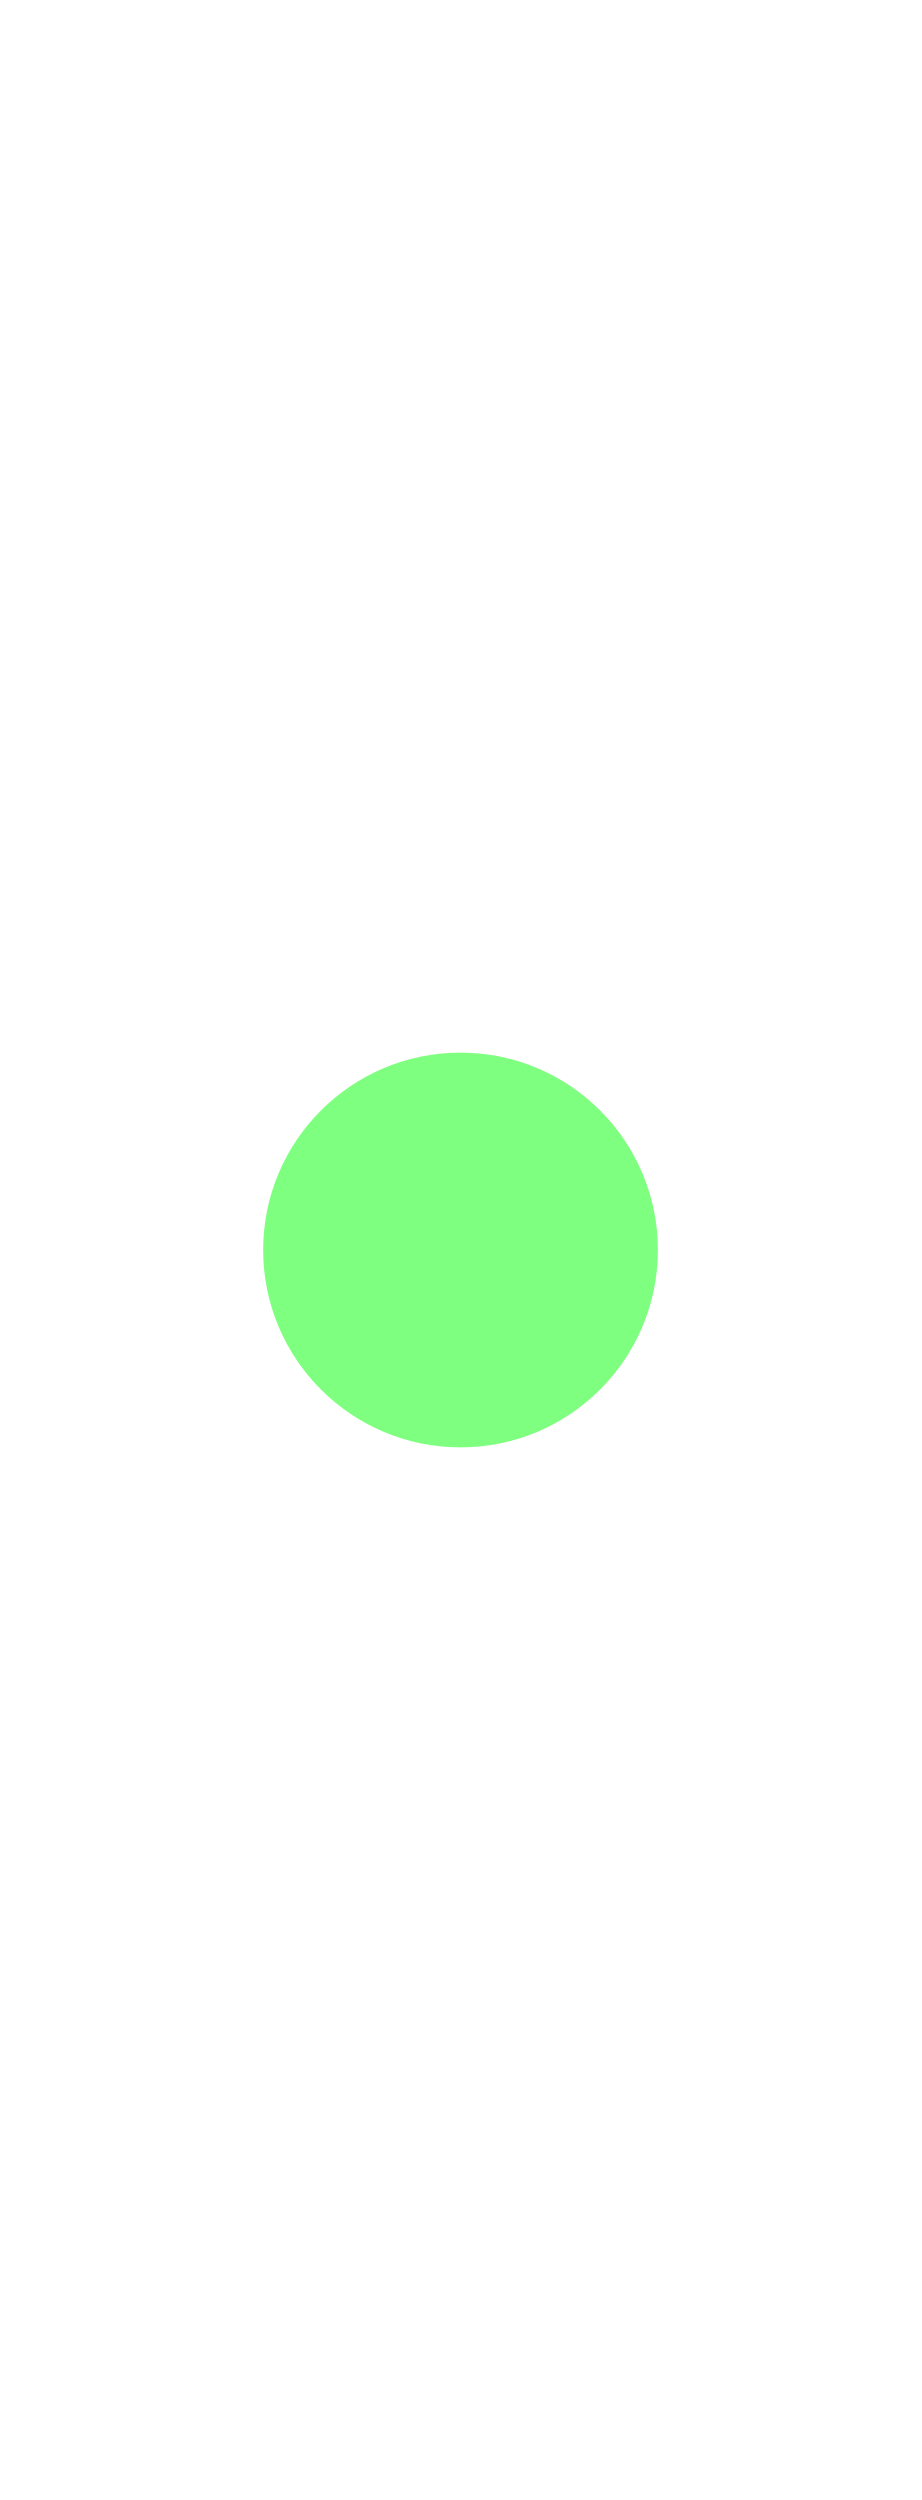
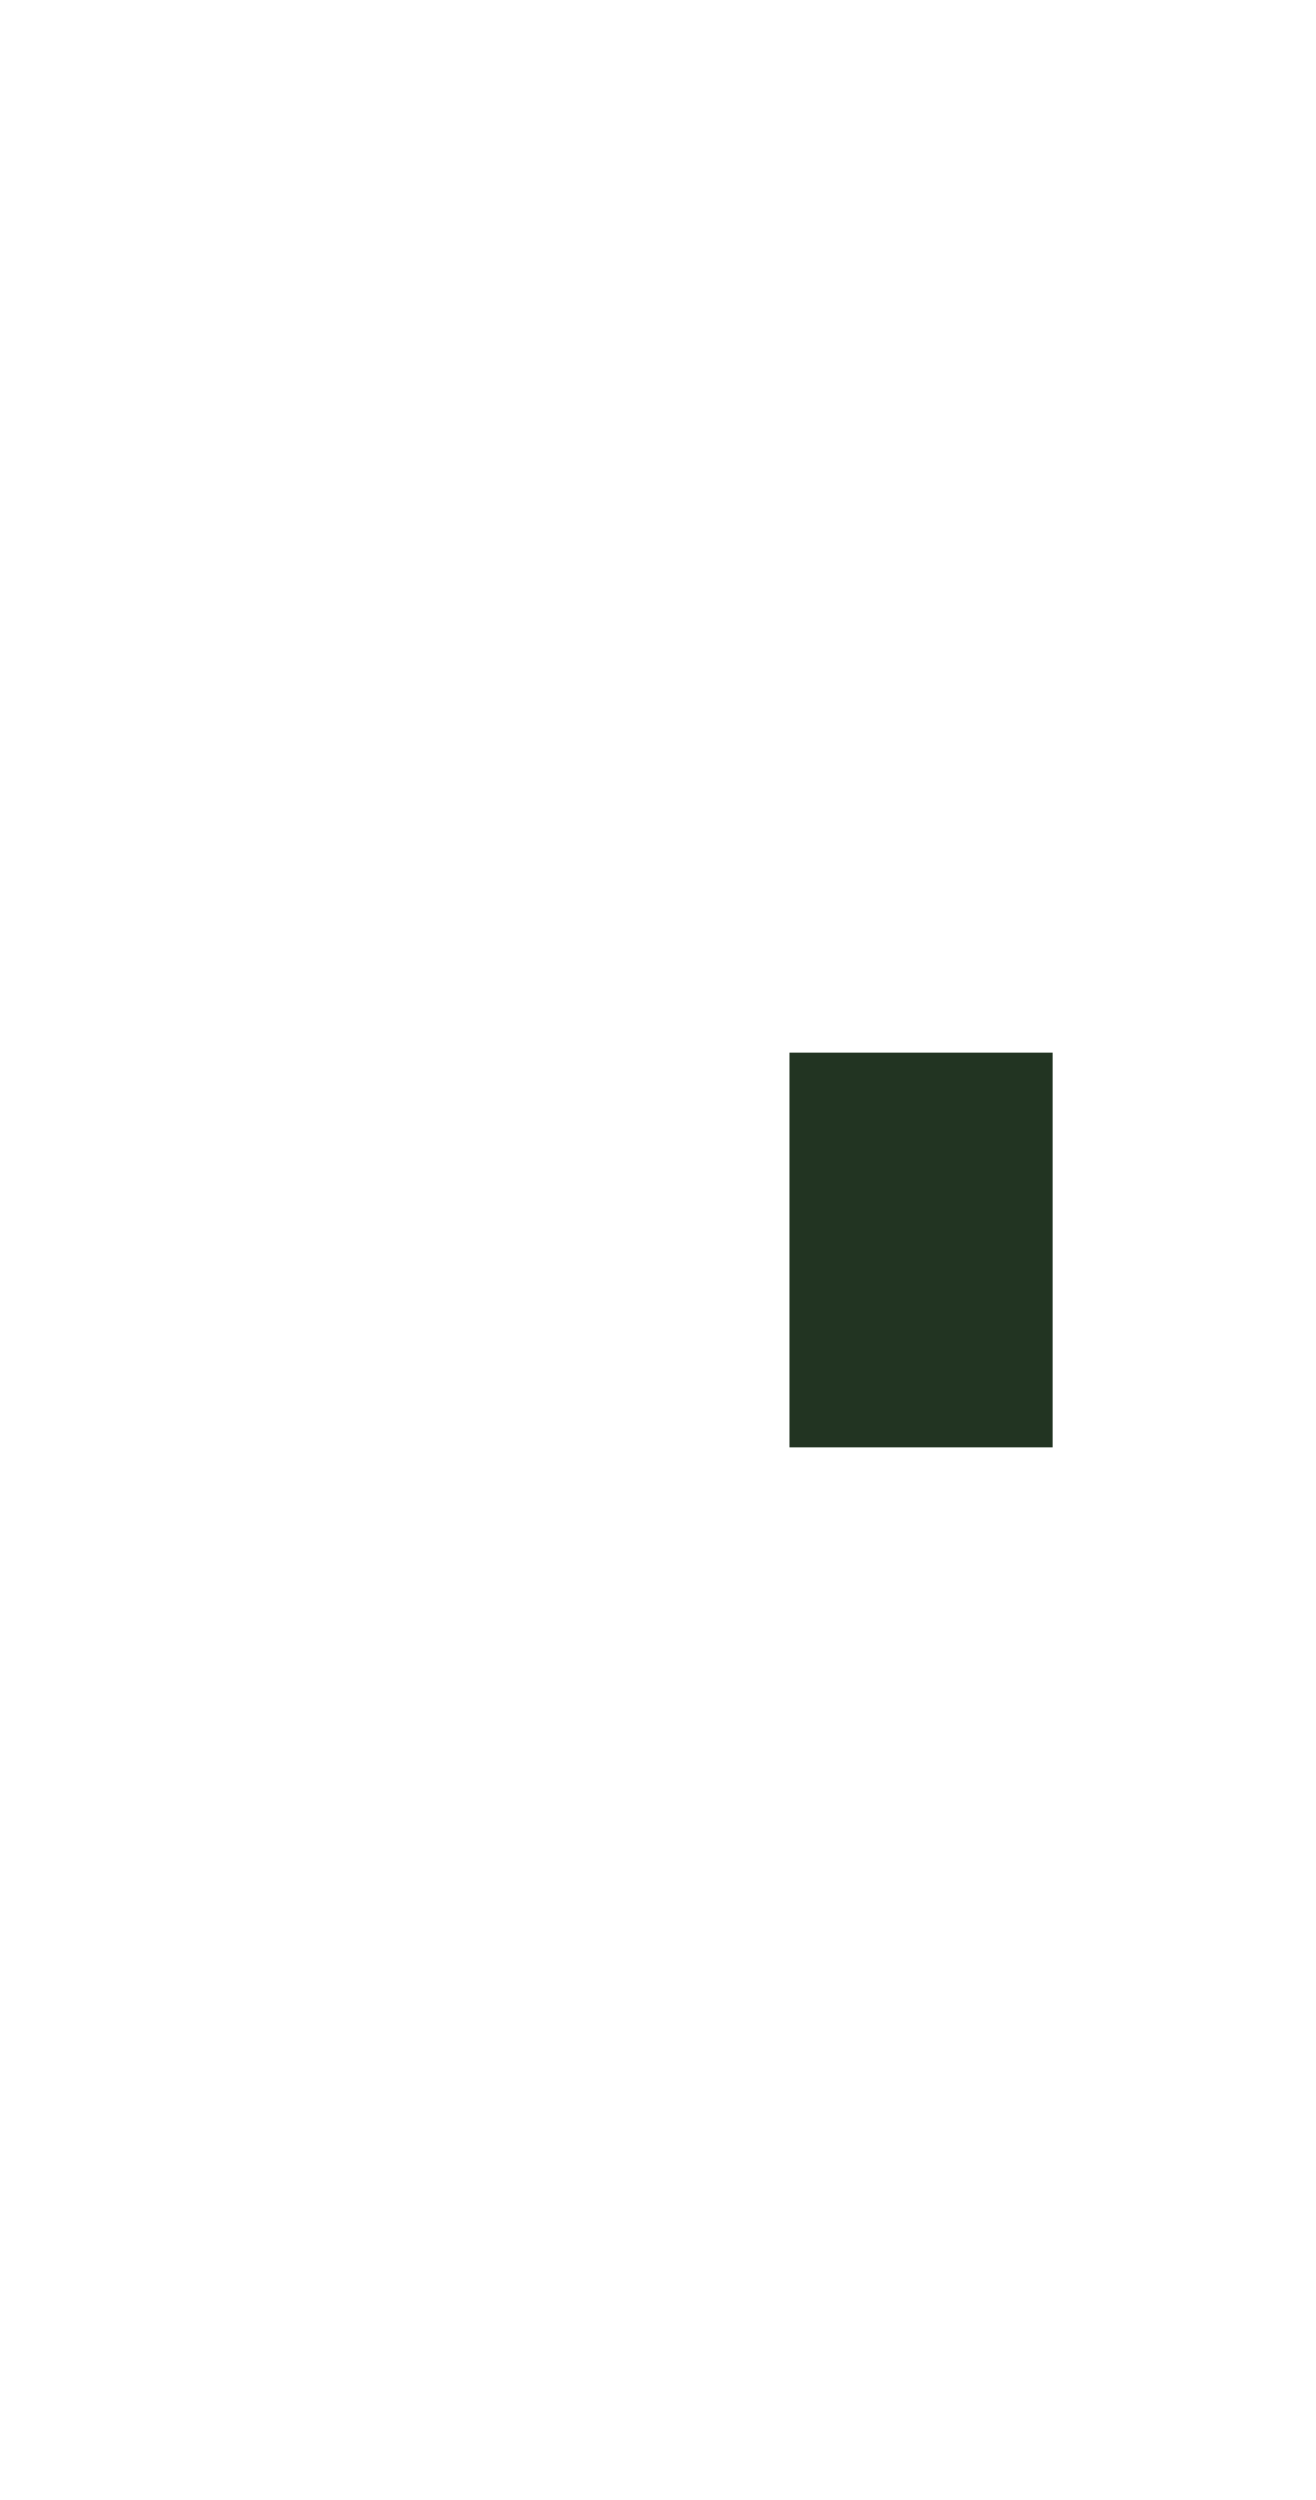
- <svg xmlns="http://www.w3.org/2000/svg" width="7" height="19" viewBox="0 0 7 19" fill="#7fff7f">
-   <circle cx="3.5" cy="9.5" r="1.5" />
+ <svg xmlns="http://www.w3.org/2000/svg" width="10" height="19" id="svg2" version="1.1">
+   <defs id="defs4">
+     <clipPath clipPathUnits="userSpaceOnUse" id="clipPath4069">
+       <rect style="opacity:0.12;color:#000000;fill:#ff00ff;fill-opacity:1;fill-rule:nonzero;stroke:none;stroke-width:1;marker:none;visibility:visible;display:inline;overflow:visible;enable-background:accumulate" id="rect4071" width="10" height="19" x="20" y="1033.362" />
+     </clipPath>
+   </defs>
+   <g id="layer1" transform="translate(0,-1033.362)">
+     <rect style="fill:#0a1e0a;fill-opacity:0.902;fill-rule:evenodd;stroke:none;stroke-width:1px;stroke-linecap:butt;stroke-linejoin:miter;stroke-opacity:1" id="rect3338" width="2" height="3" x="6" y="1041.362" ry="3.0675728e-06" />
+   </g>
</svg>
